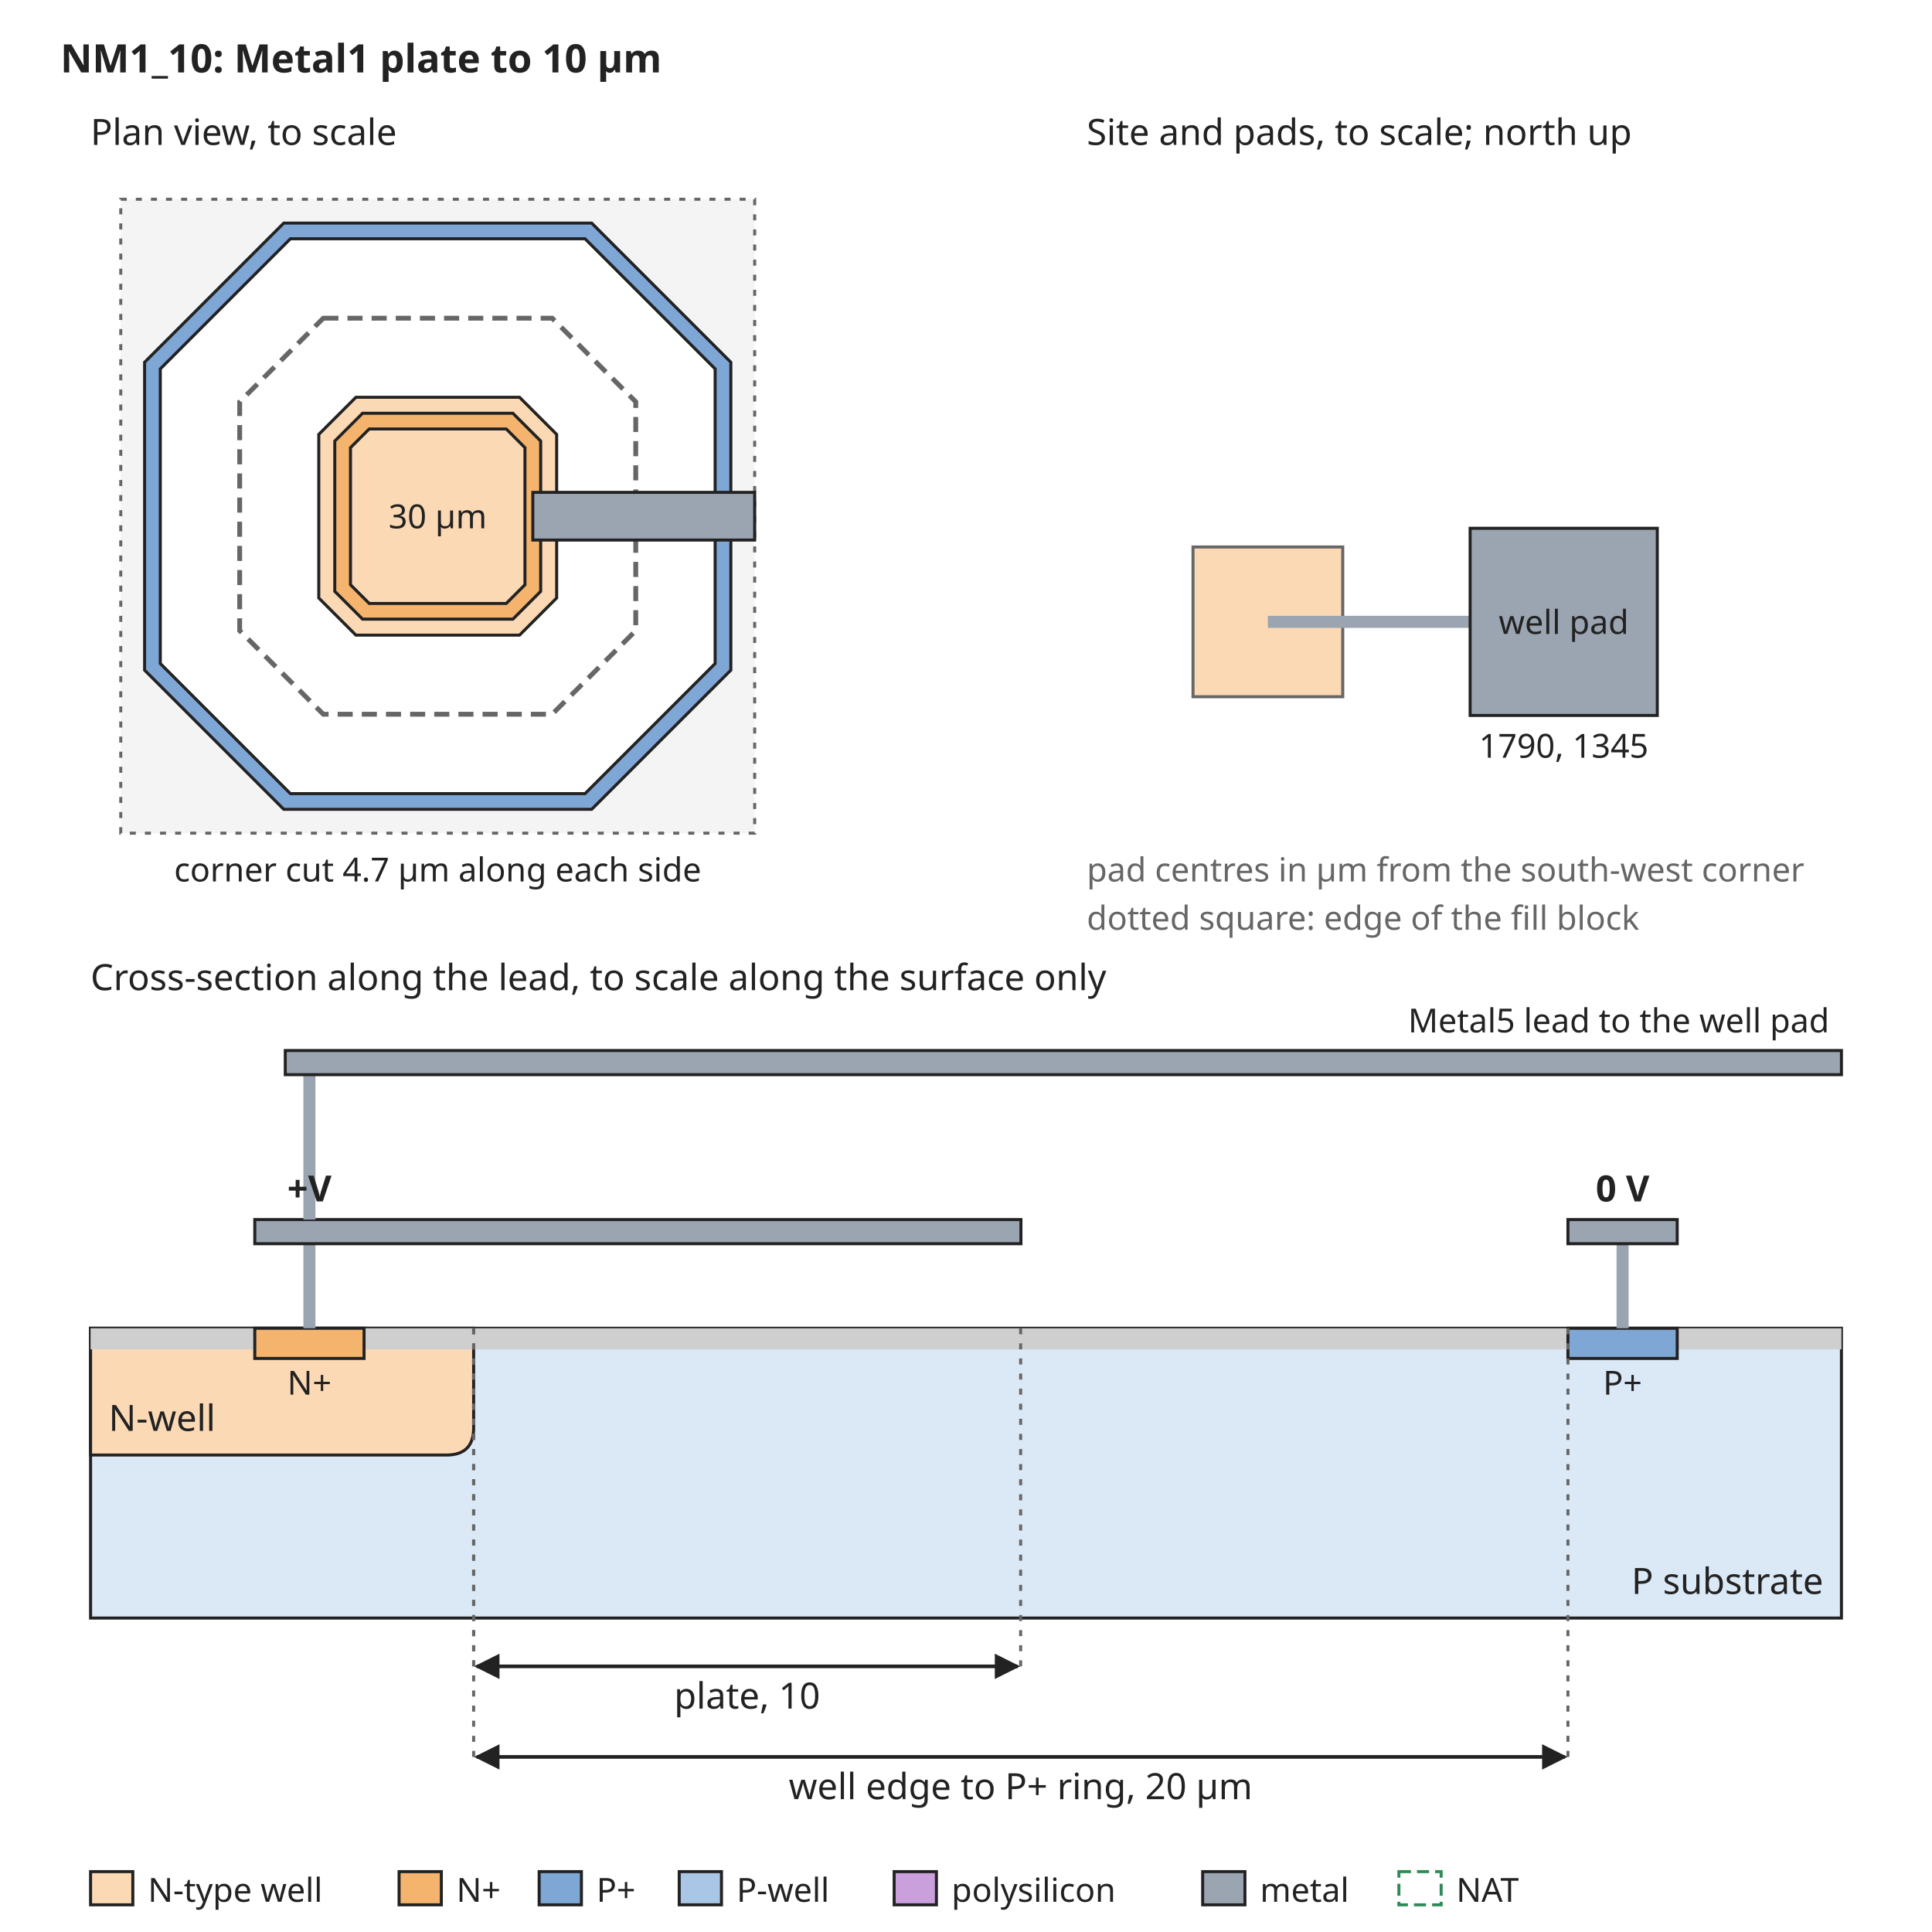
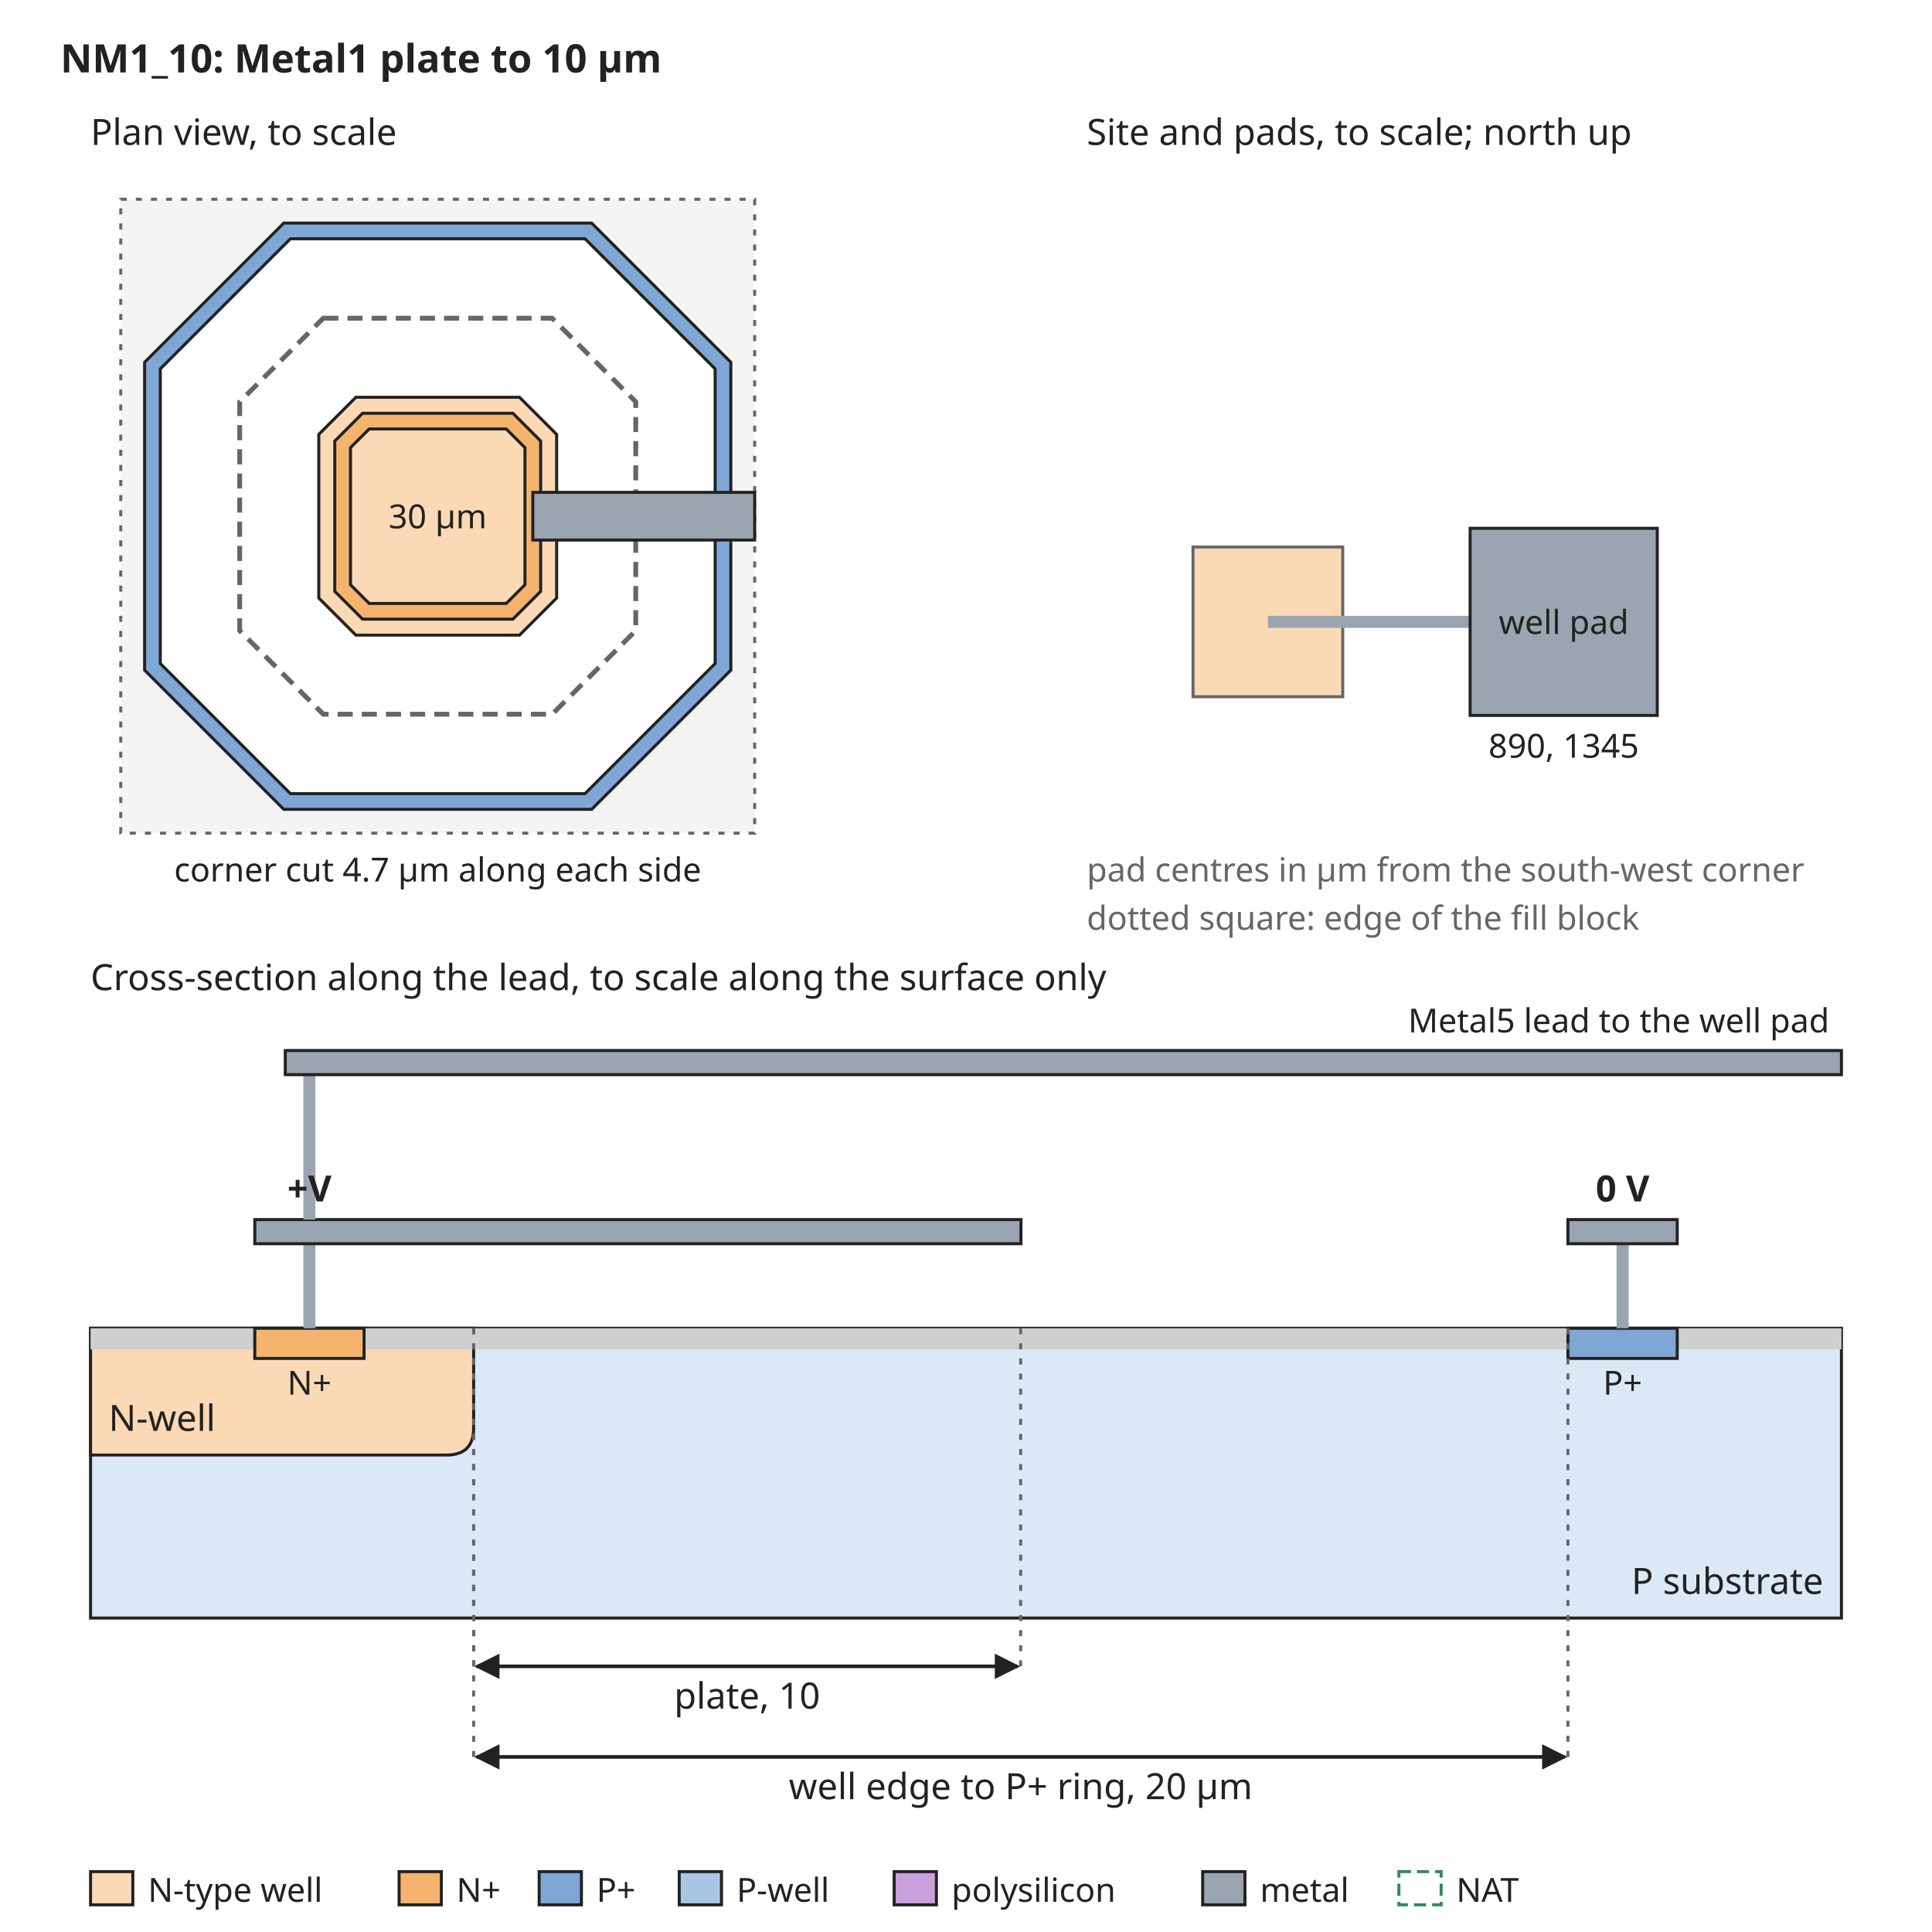
<svg xmlns="http://www.w3.org/2000/svg" width="640" height="640" viewBox="0 0 640 640" font-family="sans-serif" font-size="13">
  <rect width="640" height="640" fill="white" />
  <defs>
    <marker id="arrow" viewBox="0 0 10 10" refX="9" refY="5" markerWidth="7" markerHeight="7" orient="auto-start-reverse">
      <path d="M0,0 L10,5 L0,10 z" fill="#222222" />
    </marker>
  </defs>
  <text x="20" y="24" text-anchor="start" font-size="13" font-weight="bold" fill="#222222">NM1_10: Metal1 plate to 10 µm</text>
  <rect x="40" y="66" width="210" height="210" rx="0" fill="#f4f4f4" stroke="#666666" stroke-dasharray="2 3" />
  <path d="M94.0,73.9 L196.0,73.9 L242.1,120.0 L242.1,222.0 L196.0,268.1 L94.0,268.1 L47.9,222.0 L47.9,120.0 Z" fill="#7fa7d6" stroke="#222222" stroke-width="1" />
  <path d="M96.2,79.1 L193.8,79.1 L236.9,122.2 L236.9,219.8 L193.8,262.9 L96.2,262.9 L53.1,219.8 L53.1,122.2 Z" fill="white" stroke="#222222" stroke-width="1" />
  <path d="M117.9,131.6 L172.1,131.6 L184.4,143.9 L184.4,198.1 L172.1,210.4 L117.9,210.4 L105.6,198.1 L105.6,143.9 Z" fill="#fbd9b5" stroke="#222222" stroke-width="1" />
  <path d="M120.1,136.9 L169.9,136.9 L179.1,146.1 L179.1,195.9 L169.9,205.1 L120.1,205.1 L110.9,195.9 L110.9,146.1 Z" fill="#f5b46e" stroke="#222222" stroke-width="1" />
  <path d="M122.3,142.1 L167.7,142.1 L173.9,148.3 L173.9,193.7 L167.7,199.9 L122.3,199.9 L116.1,193.7 L116.1,148.3 Z" fill="#fbd9b5" stroke="#222222" stroke-width="1" />
  <path d="M107.1,105.4 L182.9,105.4 L210.6,133.1 L210.6,208.9 L182.9,236.6 L107.1,236.6 L79.4,208.9 L79.4,133.1 Z" fill="none" stroke="#666666" stroke-width="1.6" stroke-dasharray="5 3" />
  <text x="145" y="175" text-anchor="middle" font-size="11" font-weight="normal" fill="#222222">30 µm</text>
  <rect x="176.5" y="163.1" width="73.5" height="15.8" rx="0" fill="#9aa5b1" stroke="#222222" />
  <text x="30" y="48" text-anchor="start" font-size="12" font-weight="normal" fill="#222222">Plan view, to scale</text>
  <text x="145" y="292" text-anchor="middle" font-size="11" font-weight="normal" fill="#222222">corner cut 4.7 µm along each side</text>
  <text x="360" y="48" text-anchor="start" font-size="12" font-weight="normal" fill="#222222">Site and pads, to scale; north up</text>
  <rect x="395.2" y="181.2" width="49.6" height="49.6" rx="0" fill="#fbd9b5" stroke="#666666" />
  <rect x="420" y="204" width="67.0" height="4" rx="0" fill="#9aa5b1" stroke="none" />
  <rect x="487.0" y="175.0" width="62.0" height="62.0" rx="0" fill="#9aa5b1" stroke="#222222" />
  <text x="518.0" y="210" text-anchor="middle" font-size="11" font-weight="normal" fill="#222222">well pad</text>
-   <text x="518.0" y="251.0" text-anchor="middle" font-size="11" font-weight="normal" fill="#222222">1790, 1345</text>
+   <text x="518.0" y="251.0" text-anchor="middle" font-size="11" font-weight="normal" fill="#222222">890, 1345</text>
  <text x="360" y="292" text-anchor="start" font-size="11" font-weight="normal" fill="#666666">pad centres in µm from the south-west corner</text>
  <text x="360" y="308" text-anchor="start" font-size="11" font-weight="normal" fill="#666666">dotted square: edge of the fill block</text>
  <text x="30" y="328" text-anchor="start" font-size="12" font-weight="normal" fill="#222222">Cross-section along the lead, to scale along the surface only</text>
  <rect x="30" y="440" width="580" height="96" rx="0" fill="#dbe8f5" stroke="#222222" />
  <path d="M30.0,440 L30.0,482 L147.9,482 Q156.9,482 156.9,473 L156.9,440 Z" fill="#fbd9b5" stroke="#222222" />
  <text x="36" y="474" text-anchor="start" font-size="12" font-weight="normal" fill="#222222">N-well</text>
  <rect x="30.0" y="440" width="54.4" height="7" rx="0" fill="#cfcfcf" stroke="none" />
  <rect x="120.6" y="440" width="398.8" height="7" rx="0" fill="#cfcfcf" stroke="none" />
  <rect x="555.6" y="440" width="54.4" height="7" rx="0" fill="#cfcfcf" stroke="none" />
  <rect x="84.4" y="440" width="36.2" height="10" rx="0" fill="#f5b46e" stroke="#222222" />
  <rect x="519.4" y="440" width="36.2" height="10" rx="0" fill="#7fa7d6" stroke="#222222" />
  <text x="102.5" y="462" text-anchor="middle" font-size="11" font-weight="normal" fill="#222222">N+</text>
  <text x="537.5" y="462" text-anchor="middle" font-size="11" font-weight="normal" fill="#222222">P+</text>
  <text x="604" y="528" text-anchor="end" font-size="12" font-weight="normal" fill="#222222">P substrate</text>
  <rect x="100.5" y="412" width="4" height="28" rx="0" fill="#9aa5b1" stroke="none" />
  <rect x="84.4" y="404" width="253.8" height="8" rx="0" fill="#9aa5b1" stroke="#222222" />
  <rect x="535.5" y="412" width="4" height="28" rx="0" fill="#9aa5b1" stroke="none" />
  <rect x="519.4" y="404" width="36.2" height="8" rx="0" fill="#9aa5b1" stroke="#222222" />
  <text x="537.5" y="398" text-anchor="middle" font-size="12" font-weight="bold" fill="#222222">0 V</text>
  <rect x="100.5" y="356" width="4" height="48" rx="0" fill="#9aa5b1" stroke="none" />
  <rect x="94.5" y="348" width="515.5" height="8" rx="0" fill="#9aa5b1" stroke="#222222" />
  <text x="606" y="342" text-anchor="end" font-size="11" font-weight="normal" fill="#222222">Metal5 lead to the well pad</text>
  <text x="102.5" y="398" text-anchor="middle" font-size="12" font-weight="bold" fill="#222222">+V</text>
  <line x1="156.9" y1="440" x2="156.9" y2="552" stroke="#666666" stroke-width="1" stroke-dasharray="2 3" />
  <line x1="338.1" y1="440" x2="338.1" y2="552" stroke="#666666" stroke-width="1" stroke-dasharray="2 3" />
  <line x1="157.9" y1="552" x2="337.1" y2="552" stroke="#222222" stroke-width="1.2" marker-end="url(#arrow)" marker-start="url(#arrow)" />
  <text x="247.5" y="566" text-anchor="middle" font-size="12" font-weight="normal" fill="#222222">plate, 10</text>
  <line x1="156.9" y1="440" x2="156.9" y2="582" stroke="#666666" stroke-width="1" stroke-dasharray="2 3" />
  <line x1="519.4" y1="440" x2="519.4" y2="582" stroke="#666666" stroke-width="1" stroke-dasharray="2 3" />
  <line x1="157.9" y1="582" x2="518.4" y2="582" stroke="#222222" stroke-width="1.2" marker-end="url(#arrow)" marker-start="url(#arrow)" />
  <text x="338.1" y="596" text-anchor="middle" font-size="12" font-weight="normal" fill="#222222">well edge to P+ ring, 20 µm</text>
  <rect x="30" y="620" width="14" height="11" rx="0" fill="#fbd9b5" stroke="#222222" />
  <text x="49" y="630" text-anchor="start" font-size="11" font-weight="normal" fill="#222222">N-type well</text>
  <rect x="132.2" y="620" width="14" height="11" rx="0" fill="#f5b46e" stroke="#222222" />
  <text x="151.2" y="630" text-anchor="start" font-size="11" font-weight="normal" fill="#222222">N+</text>
  <rect x="178.6" y="620" width="14" height="11" rx="0" fill="#7fa7d6" stroke="#222222" />
  <text x="197.6" y="630" text-anchor="start" font-size="11" font-weight="normal" fill="#222222">P+</text>
  <rect x="225.0" y="620" width="14" height="11" rx="0" fill="#aac6e6" stroke="#222222" />
  <text x="244.0" y="630" text-anchor="start" font-size="11" font-weight="normal" fill="#222222">P-well</text>
  <rect x="296.2" y="620" width="14" height="11" rx="0" fill="#c9a0dc" stroke="#222222" />
  <text x="315.2" y="630" text-anchor="start" font-size="11" font-weight="normal" fill="#222222">polysilicon</text>
  <rect x="398.4" y="620" width="14" height="11" rx="0" fill="#9aa5b1" stroke="#222222" />
  <text x="417.4" y="630" text-anchor="start" font-size="11" font-weight="normal" fill="#222222">metal</text>
  <rect x="463.4" y="620" width="14" height="11" rx="0" fill="none" stroke="#2e8b57" stroke-dasharray="4 2" />
  <text x="482.4" y="630" text-anchor="start" font-size="11" font-weight="normal" fill="#222222">NAT</text>
</svg>
